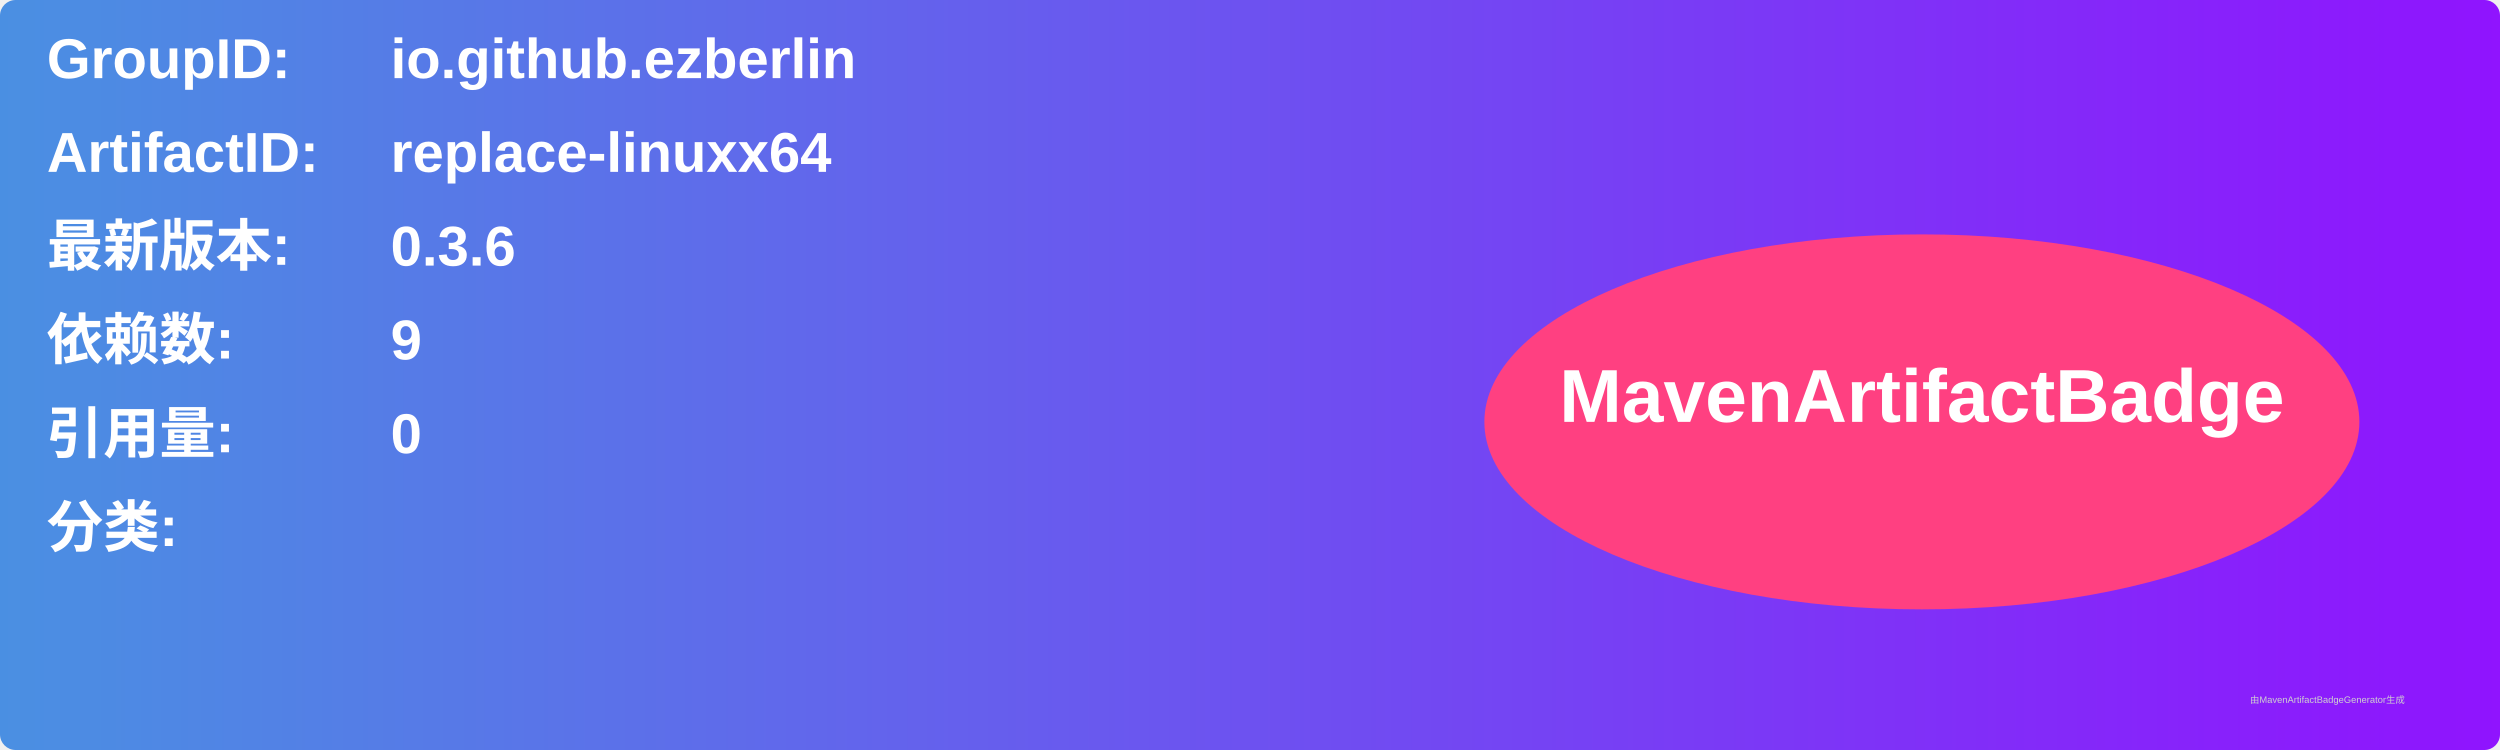
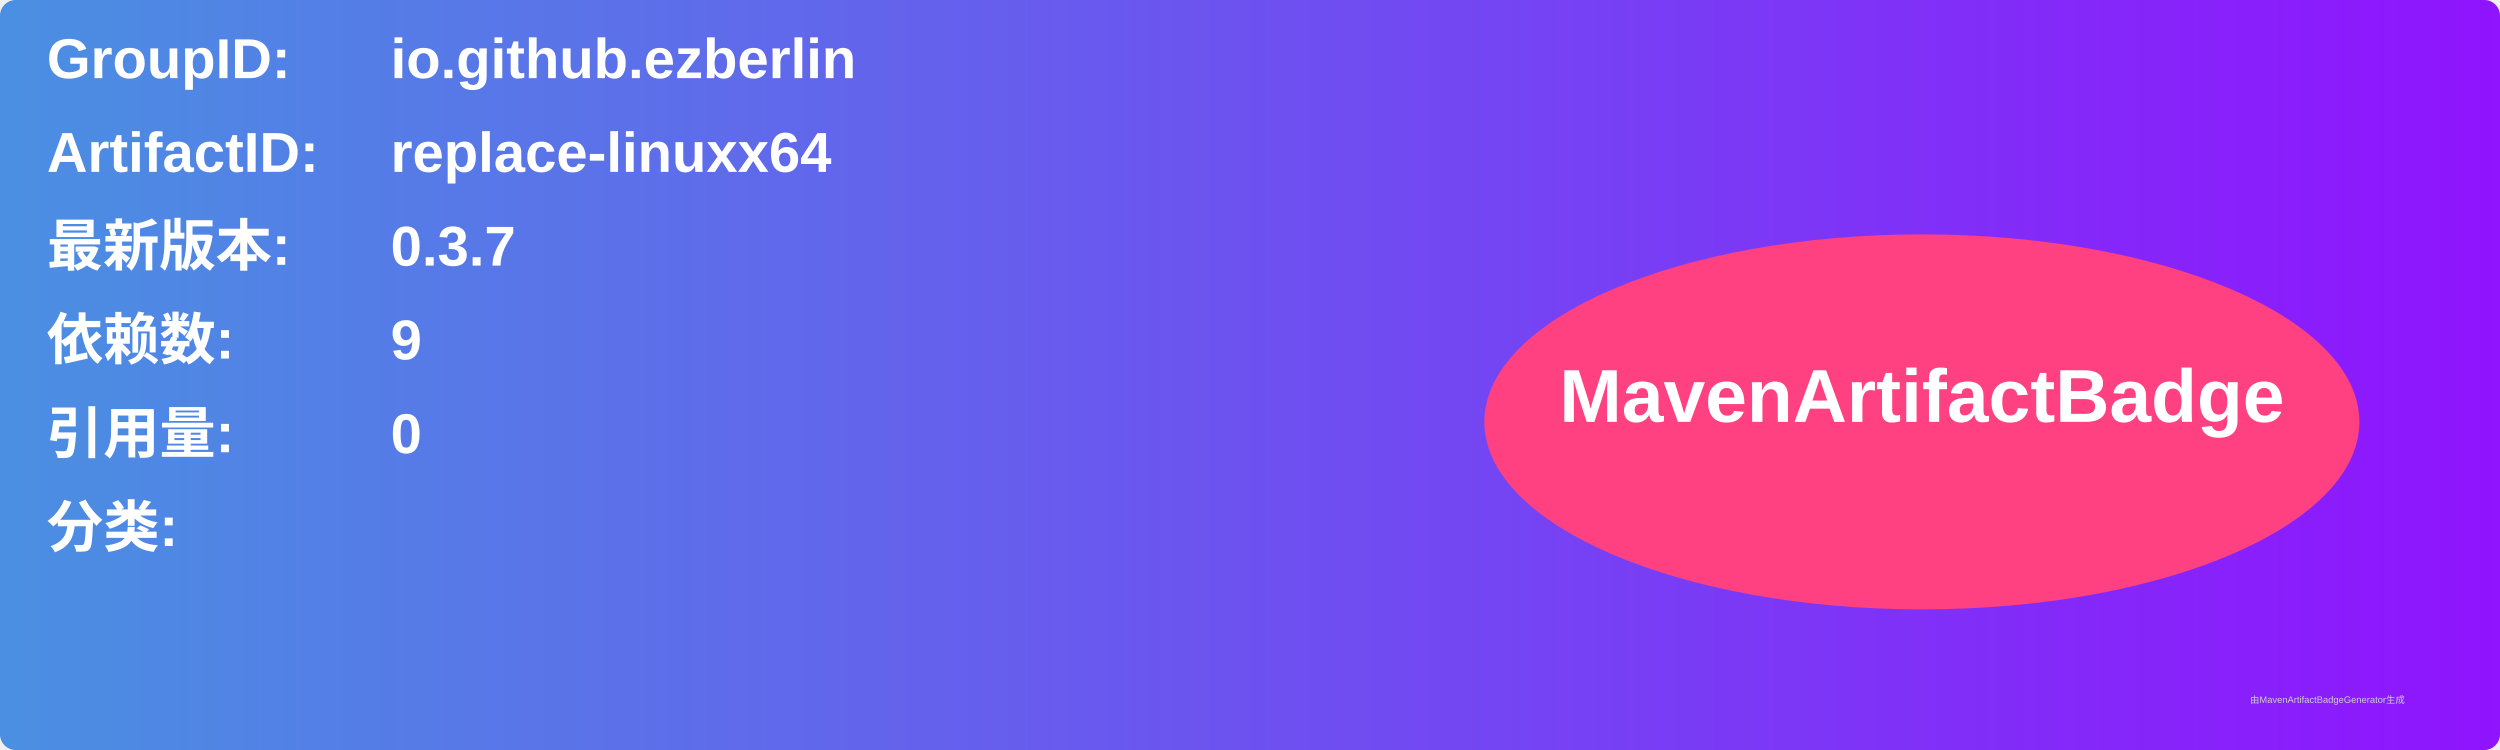
<svg xmlns="http://www.w3.org/2000/svg" width="800" height="240" viewBox="0 0 800 240">
  <linearGradient id="grad" x1="0%" y1="0%" x2="100%" y2="0%">
    <stop offset="0%" stop-color="#4a90e2" />
    <stop offset="100%" stop-color="#9013fe" />
  </linearGradient>
  <rect width="100%" height="100%" rx="5" ry="5" fill="url(#grad)" />
  <g transform="translate(15, 15)">
    <text x="0" y="10" font-family="Arial" font-size="18" fill="white" font-weight="bold" width="260">GroupID:</text>
    <text x="110" y="10" font-family="Arial" font-size="18" fill="white" font-weight="bold" width="460">io.github.ezberlin</text>
    <text x="0" y="40" font-family="Arial" font-size="18" fill="white" font-weight="bold" width="260">ArtifactID:</text>
    <text x="110" y="40" font-family="Arial" font-size="18" fill="white" font-weight="bold" width="460">replace-linuxx64</text>
    <text x="0" y="70" font-family="Arial" font-size="18" fill="white" font-weight="bold">最新版本:</text>
    <text x="110" y="70" font-family="Arial" font-size="18" fill="white" font-weight="bold">
-       <tspan font-weight="bold">0.3.6</tspan>
+       <tspan font-weight="bold">0.3.7</tspan>
    </text>
    <text x="0" y="100" font-family="Arial" font-size="18" fill="white" font-weight="bold">依赖数: </text>
    <text x="110" y="100" font-family="Arial" font-size="18" fill="white">
      <tspan font-weight="bold">9</tspan>
    </text>
    <text x="0" y="130" font-family="Arial" font-size="18" fill="white" font-weight="bold">引用量: </text>
    <text x="110" y="130" font-family="Arial" font-size="18" fill="white">
      <tspan font-weight="bold">0</tspan>
    </text>
    <text x="0" y="160" font-family="Arial" font-size="18" fill="white" font-weight="bold">分类:</text>
    <text x="10" y="190" font-family="Arial" font-size="10" fill="white">
      <tspan font-weight="bold" />
    </text>
    <ellipse cx="600" cy="120" rx="140" ry="60" fill="#ff4081" />
    <text x="600" y="120" text-anchor="middle" font-family="Arial" font-size="24" fill="white" font-weight="bold">MavenArtifactBadge</text>
  </g>
  <text x="720" y="225" font-family="Arial" font-size="3" fill="#d0d0d0">由MavenArtifactBadgeGenerator生成</text>
</svg>
